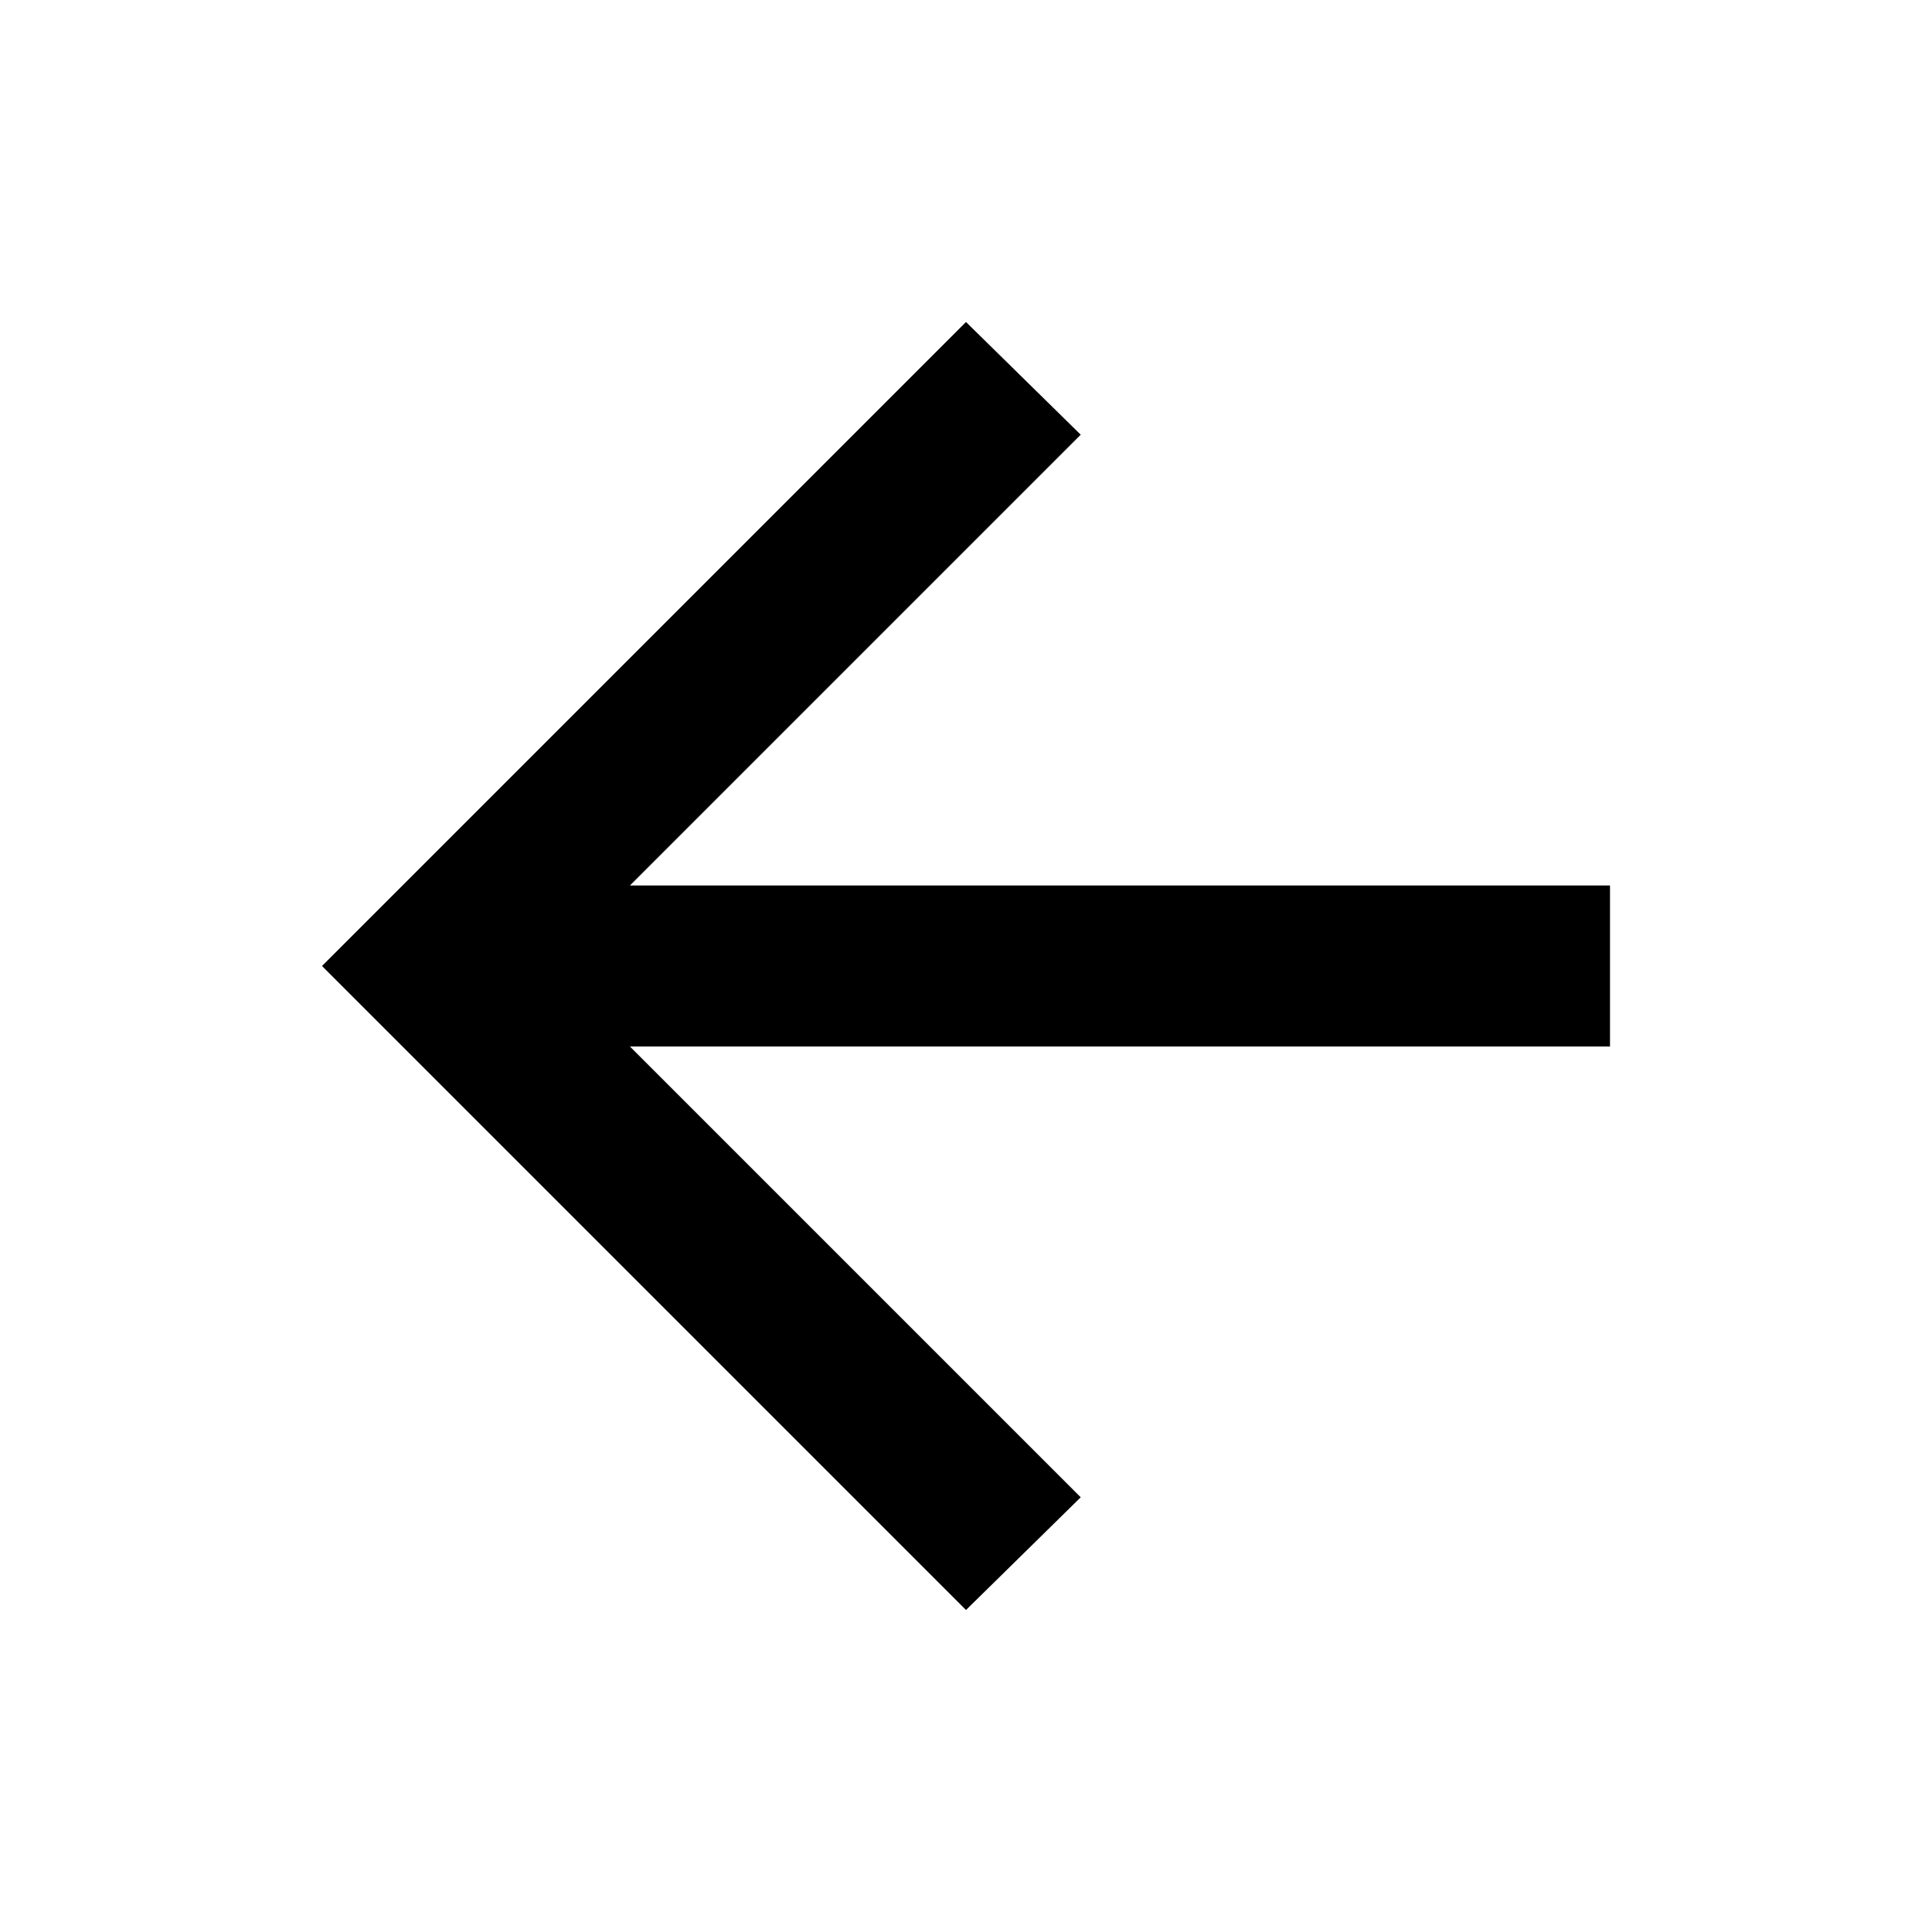
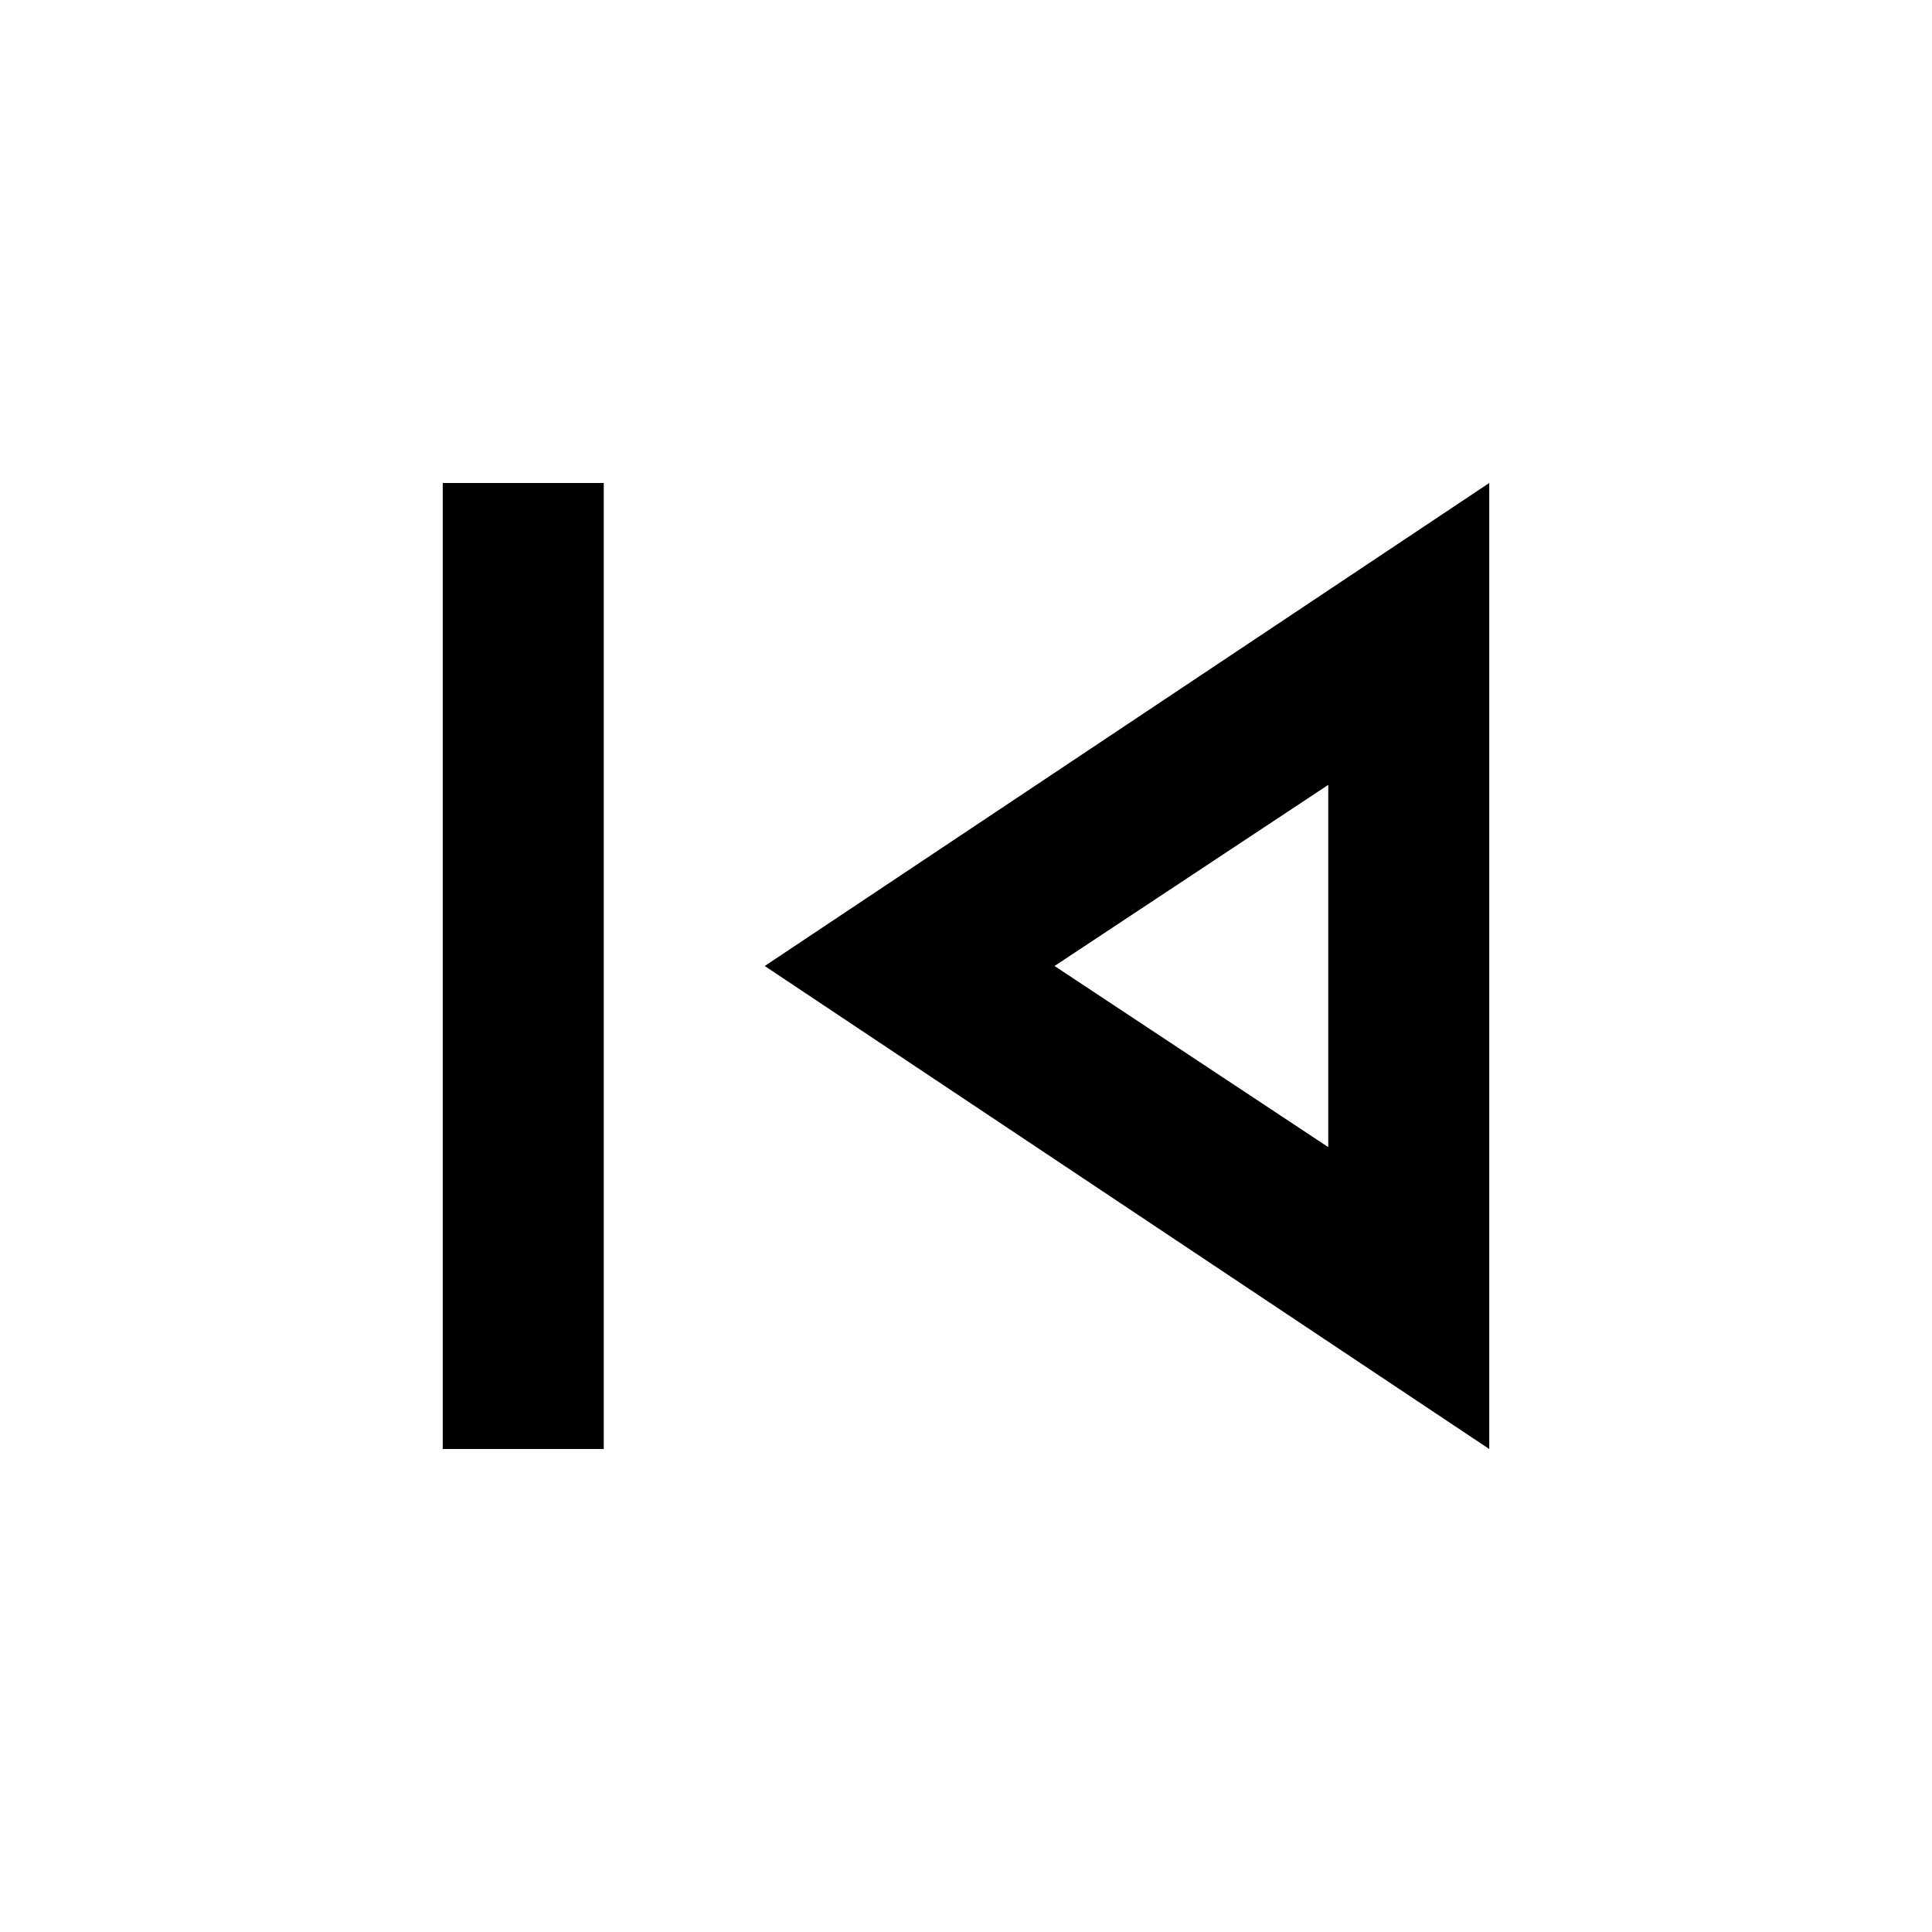
<svg xmlns="http://www.w3.org/2000/svg" viewBox="0 -960 960 960">
-   <path d="m313-440 224 224-57 56-320-320 320-320 57 56-224 224h487v80H313Z" />
+   <path d="M220-240v-480h80v480h-80Zm520 0L380-480l360-240v480Zm-80-240Zm0 90v-180l-136 90 136 90Z" />
</svg>
